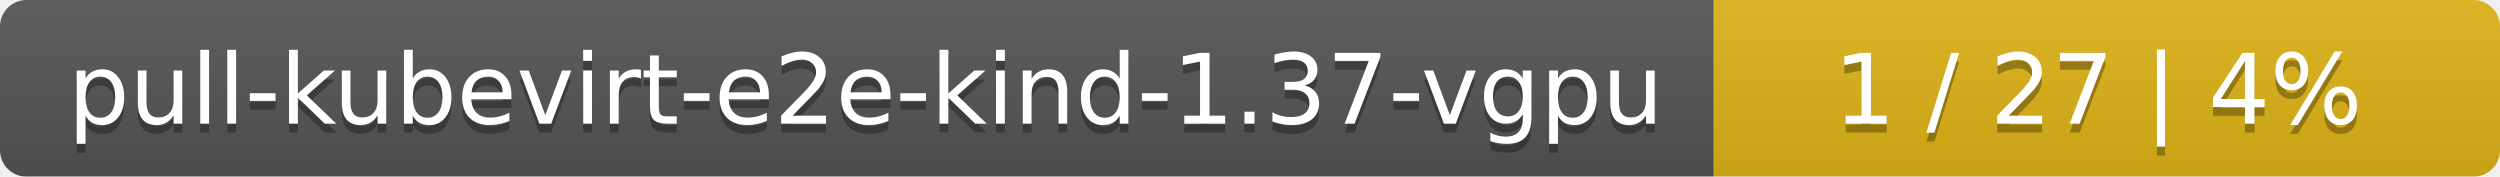
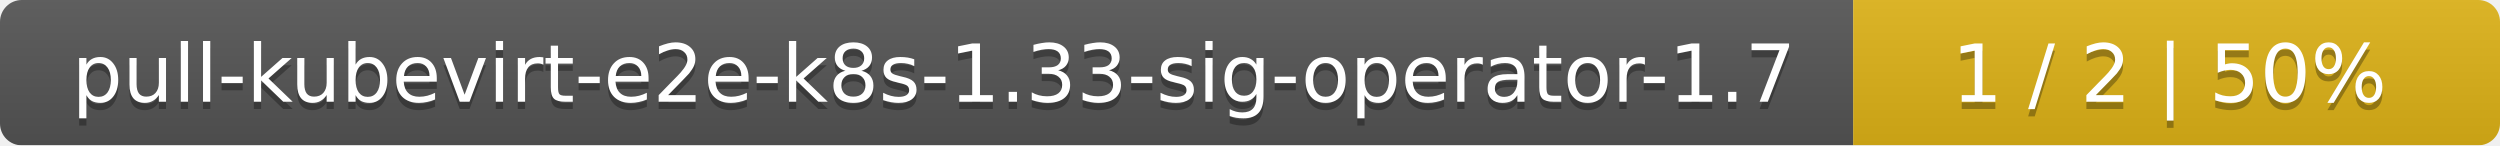
- <svg xmlns="http://www.w3.org/2000/svg" width="283" height="20">
+ <svg xmlns="http://www.w3.org/2000/svg" width="344" height="20">
  <linearGradient id="smooth" x2="0" y2="100%">
    <stop offset="0" stop-color="#bbb" stop-opacity=".1" />
    <stop offset="1" stop-opacity=".1" />
  </linearGradient>
  <mask id="round">
-     <rect width="283" height="20" rx="3" fill="#fff" />
+     <rect width="344" height="20" rx="3" fill="#fff" />
  </mask>
  <g mask="url(#round)">
-     <rect width="194" height="20" fill="#555" />
-     <rect x="194" width="89" height="20" fill="#dfb317" />
-     <rect width="283" height="20" fill="url(#smooth)" />
+     <rect width="255" height="20" fill="#555" />
+     <rect x="255" width="89" height="20" fill="#dfb317" />
+     <rect width="344" height="20" fill="url(#smooth)" />
  </g>
  <g fill="#fff" text-anchor="middle" font-family="DejaVu Sans,Verdana,Geneva,sans-serif" font-size="11">
-     <text x="98" y="15" fill="#010101" fill-opacity=".3">pull-kubevirt-e2e-kind-1.37-vgpu</text>
-     <text x="98" y="14">pull-kubevirt-e2e-kind-1.37-vgpu</text>
-     <text x="237.5" y="15" fill="#010101" fill-opacity=".3">1 / 27    |    4%</text>
-     <text x="237.5" y="14">1 / 27    |    4%</text>
+     <text x="128.5" y="15" fill="#010101" fill-opacity=".3">pull-kubevirt-e2e-k8s-1.33-sig-operator-1.7</text>
+     <text x="128.5" y="14">pull-kubevirt-e2e-k8s-1.33-sig-operator-1.7</text>
+     <text x="298.5" y="15" fill="#010101" fill-opacity=".3">1 / 2    |    50%</text>
+     <text x="298.5" y="14">1 / 2    |    50%</text>
  </g>
</svg>
